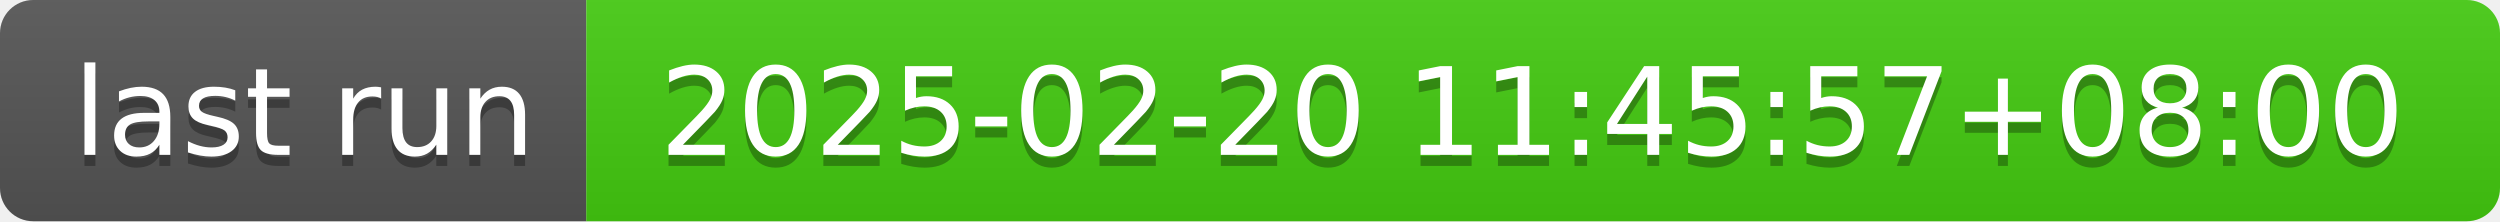
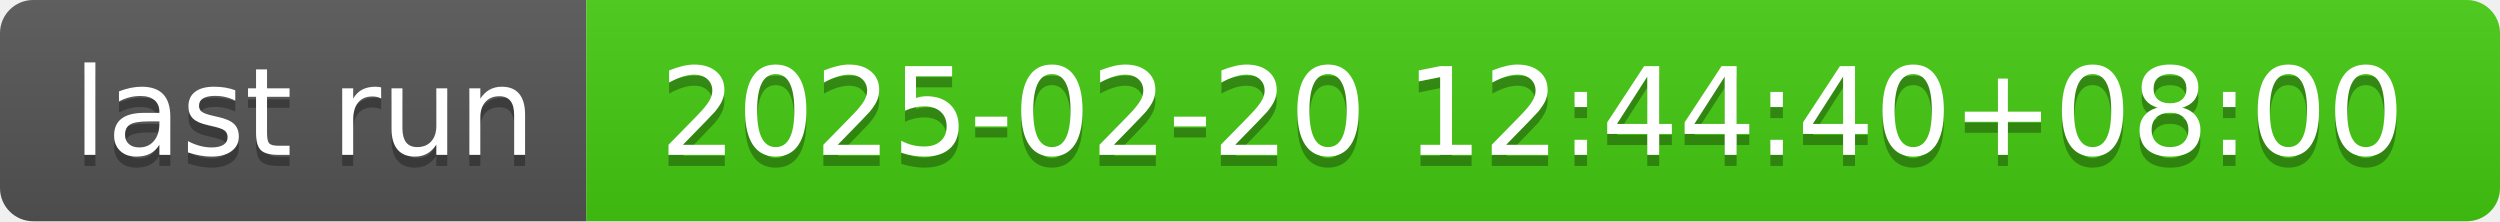
- <svg xmlns="http://www.w3.org/2000/svg" width="226" height="20" role="img" aria-label="last run: 2025-02-20 11:45:57+08:00">
+ <svg xmlns="http://www.w3.org/2000/svg" width="226" height="20" role="img" aria-label="last run: 2025-02-20 12:44:40+08:00">
  <linearGradient id="s" x2="0" y2="100%">
    <stop offset="0" stop-color="#bbb" stop-opacity=".1" />
    <stop offset="1" stop-opacity=".1" />
  </linearGradient>
  <clipPath id="r">
    <rect width="226" height="20" rx="3" fill="#fff" />
  </clipPath>
  <g clip-path="url(#r)">
    <rect width="53" height="20" fill="#555" />
    <rect x="53" width="173" height="20" fill="#4c1" />
    <rect width="226" height="20" fill="url(#s)" />
  </g>
  <g fill="#fff" text-anchor="middle" font-family="Verdana,Geneva,DejaVu Sans,sans-serif" text-rendering="geometricPrecision" font-size="110">
    <text aria-hidden="true" x="275" y="150" fill="#010101" fill-opacity=".3" transform="scale(.1)" textLength="430">last run</text>
    <text x="275" y="140" transform="scale(.1)" fill="#fff" textLength="430">last run</text>
-     <text aria-hidden="true" x="1385" y="150" fill="#010101" fill-opacity=".3" transform="scale(.1)" textLength="1630">2025-02-20 11:45:57+08:00</text>
-     <text x="1385" y="140" transform="scale(.1)" fill="#fff" textLength="1630">2025-02-20 11:45:57+08:00</text>
+     <text aria-hidden="true" x="1385" y="150" fill="#010101" fill-opacity=".3" transform="scale(.1)" textLength="1630">2025-02-20 12:44:40+08:00</text>
+     <text x="1385" y="140" transform="scale(.1)" fill="#fff" textLength="1630">2025-02-20 12:44:40+08:00</text>
  </g>
</svg>
